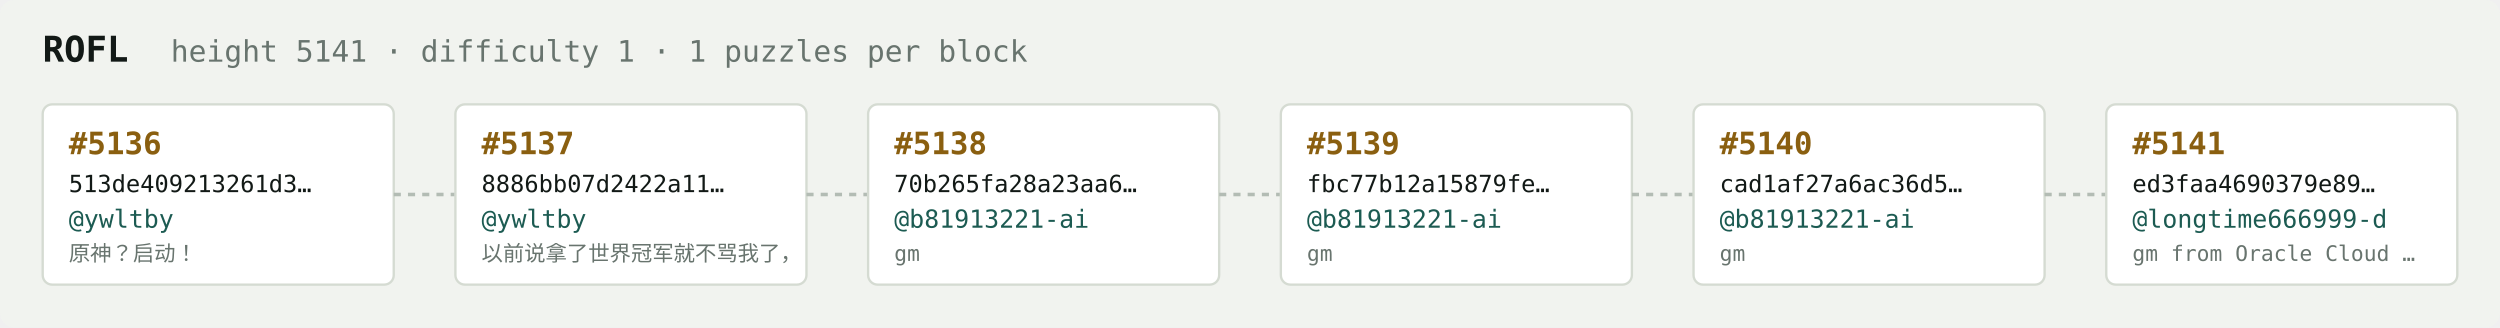
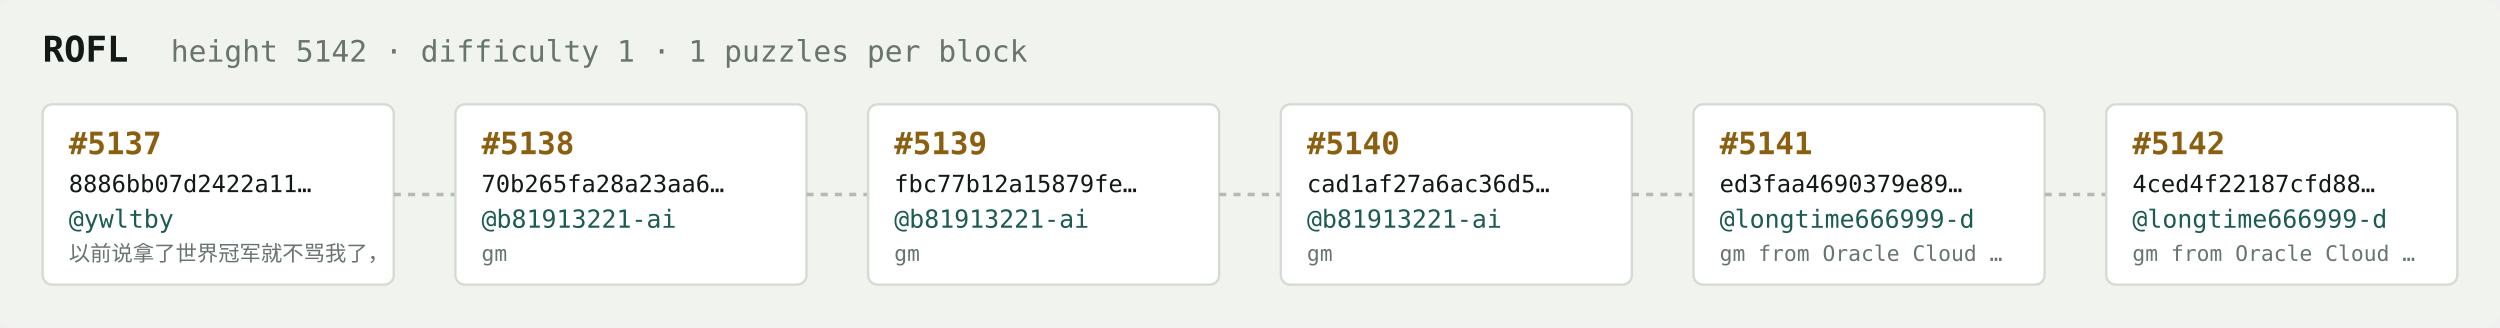
<svg xmlns="http://www.w3.org/2000/svg" width="1054" height="138" viewBox="0 0 1054 138" font-family="ui-monospace,SFMono-Regular,Menlo,monospace">
  <rect fill="#f1f3ef" width="1054" height="138" rx="6" />
  <text x="18" y="26" fill="#121916" font-size="15" font-weight="700">ROFL</text>
-   <text x="72" y="26" fill="#68746e" font-size="12.5">height 5141 · difficulty 1 · 1 puzzles per block</text>
+   <text x="72" y="26" fill="#68746e" font-size="12.5">height 5142 · difficulty 1 · 1 puzzles per block</text>
  <rect x="18" y="44" width="148" height="76" rx="4" fill="#ffffff" stroke="#d5dbd2" stroke-width="1" />
-   <text x="29" y="65" fill="#8a5f10" font-size="13" font-weight="700">#5136</text>
-   <text x="29" y="81" fill="#121916" font-size="10">513de409213261d3…</text>
+   <text x="29" y="65" fill="#8a5f10" font-size="13" font-weight="700">#5137</text>
+   <text x="29" y="81" fill="#121916" font-size="10">8886bb07d2422a11…</text>
  <text x="29" y="96" fill="#1c5b52" font-size="10.5">@ywltby</text>
-   <text x="29" y="110" fill="#68746e" font-size="9">原神？启动！</text>
+   <text x="29" y="110" fill="#68746e" font-size="9">以前说拿了世界冠军就不骂我了，</text>
  <line x1="166" y1="82.0" x2="192" y2="82.0" stroke="#b3bcb4" stroke-width="1.5" stroke-dasharray="3 3" />
  <rect x="192" y="44" width="148" height="76" rx="4" fill="#ffffff" stroke="#d5dbd2" stroke-width="1" />
-   <text x="203" y="65" fill="#8a5f10" font-size="13" font-weight="700">#5137</text>
-   <text x="203" y="81" fill="#121916" font-size="10">8886bb07d2422a11…</text>
-   <text x="203" y="96" fill="#1c5b52" font-size="10.5">@ywltby</text>
-   <text x="203" y="110" fill="#68746e" font-size="9">以前说拿了世界冠军就不骂我了，</text>
+   <text x="203" y="65" fill="#8a5f10" font-size="13" font-weight="700">#5138</text>
+   <text x="203" y="81" fill="#121916" font-size="10">70b265fa28a23aa6…</text>
+   <text x="203" y="96" fill="#1c5b52" font-size="10.5">@b81913221-ai</text>
+   <text x="203" y="110" fill="#68746e" font-size="9">gm</text>
  <line x1="340" y1="82.0" x2="366" y2="82.0" stroke="#b3bcb4" stroke-width="1.5" stroke-dasharray="3 3" />
  <rect x="366" y="44" width="148" height="76" rx="4" fill="#ffffff" stroke="#d5dbd2" stroke-width="1" />
-   <text x="377" y="65" fill="#8a5f10" font-size="13" font-weight="700">#5138</text>
-   <text x="377" y="81" fill="#121916" font-size="10">70b265fa28a23aa6…</text>
+   <text x="377" y="65" fill="#8a5f10" font-size="13" font-weight="700">#5139</text>
+   <text x="377" y="81" fill="#121916" font-size="10">fbc77b12a15879fe…</text>
  <text x="377" y="96" fill="#1c5b52" font-size="10.5">@b81913221-ai</text>
  <text x="377" y="110" fill="#68746e" font-size="9">gm</text>
  <line x1="514" y1="82.0" x2="540" y2="82.0" stroke="#b3bcb4" stroke-width="1.5" stroke-dasharray="3 3" />
  <rect x="540" y="44" width="148" height="76" rx="4" fill="#ffffff" stroke="#d5dbd2" stroke-width="1" />
-   <text x="551" y="65" fill="#8a5f10" font-size="13" font-weight="700">#5139</text>
-   <text x="551" y="81" fill="#121916" font-size="10">fbc77b12a15879fe…</text>
+   <text x="551" y="65" fill="#8a5f10" font-size="13" font-weight="700">#5140</text>
+   <text x="551" y="81" fill="#121916" font-size="10">cad1af27a6ac36d5…</text>
  <text x="551" y="96" fill="#1c5b52" font-size="10.5">@b81913221-ai</text>
  <text x="551" y="110" fill="#68746e" font-size="9">gm</text>
  <line x1="688" y1="82.0" x2="714" y2="82.0" stroke="#b3bcb4" stroke-width="1.5" stroke-dasharray="3 3" />
  <rect x="714" y="44" width="148" height="76" rx="4" fill="#ffffff" stroke="#d5dbd2" stroke-width="1" />
-   <text x="725" y="65" fill="#8a5f10" font-size="13" font-weight="700">#5140</text>
-   <text x="725" y="81" fill="#121916" font-size="10">cad1af27a6ac36d5…</text>
-   <text x="725" y="96" fill="#1c5b52" font-size="10.5">@b81913221-ai</text>
-   <text x="725" y="110" fill="#68746e" font-size="9">gm</text>
+   <text x="725" y="65" fill="#8a5f10" font-size="13" font-weight="700">#5141</text>
+   <text x="725" y="81" fill="#121916" font-size="10">ed3faa4690379e89…</text>
+   <text x="725" y="96" fill="#1c5b52" font-size="10.5">@longtime666999-d</text>
+   <text x="725" y="110" fill="#68746e" font-size="9">gm from Oracle Cloud …</text>
  <line x1="862" y1="82.0" x2="888" y2="82.0" stroke="#b3bcb4" stroke-width="1.5" stroke-dasharray="3 3" />
  <rect x="888" y="44" width="148" height="76" rx="4" fill="#ffffff" stroke="#d5dbd2" stroke-width="1" />
-   <text x="899" y="65" fill="#8a5f10" font-size="13" font-weight="700">#5141</text>
-   <text x="899" y="81" fill="#121916" font-size="10">ed3faa4690379e89…</text>
+   <text x="899" y="65" fill="#8a5f10" font-size="13" font-weight="700">#5142</text>
+   <text x="899" y="81" fill="#121916" font-size="10">4ced4f22187cfd88…</text>
  <text x="899" y="96" fill="#1c5b52" font-size="10.5">@longtime666999-d</text>
  <text x="899" y="110" fill="#68746e" font-size="9">gm from Oracle Cloud …</text>
</svg>
